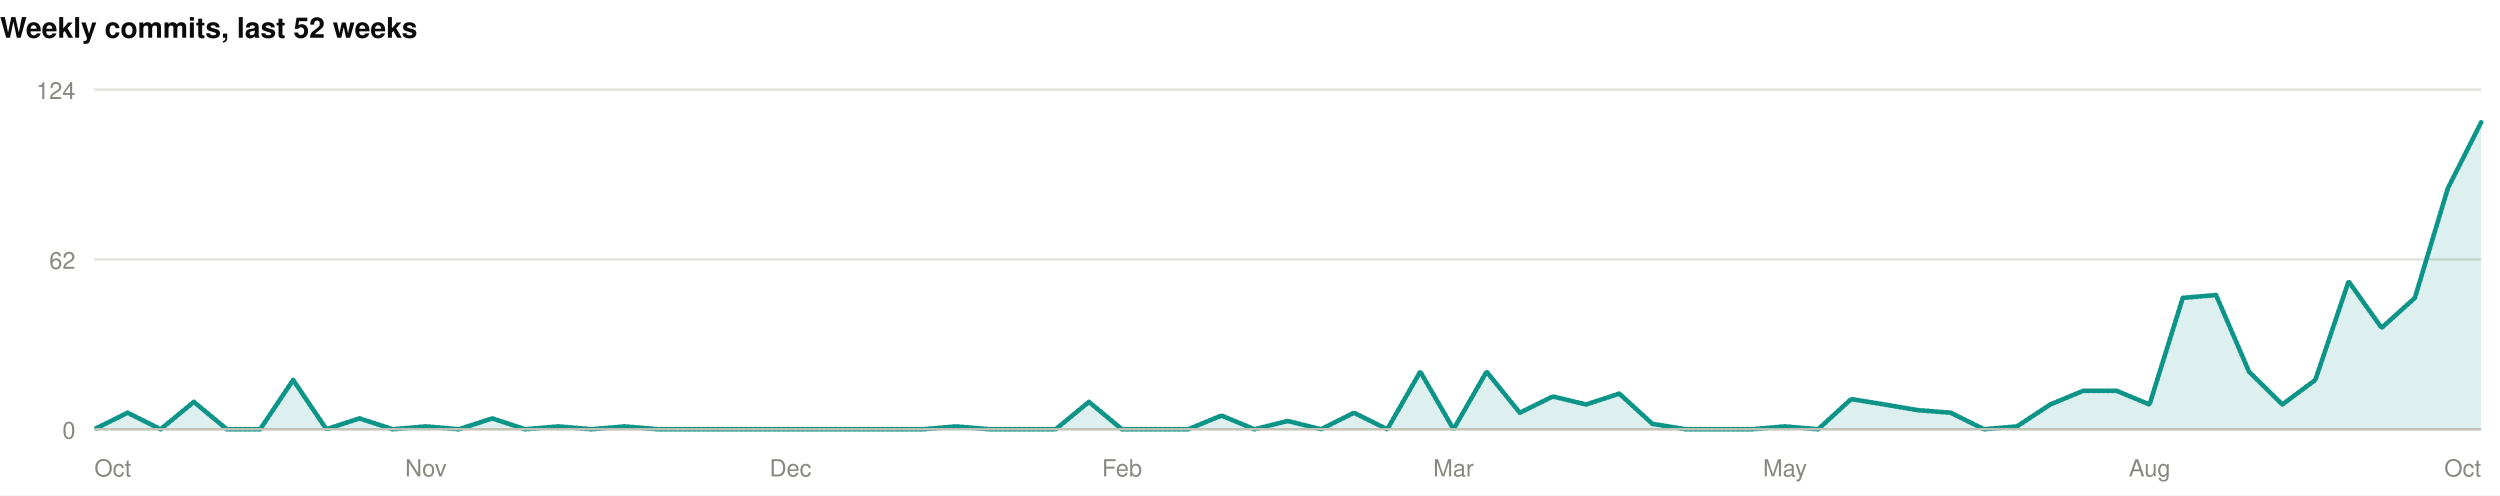
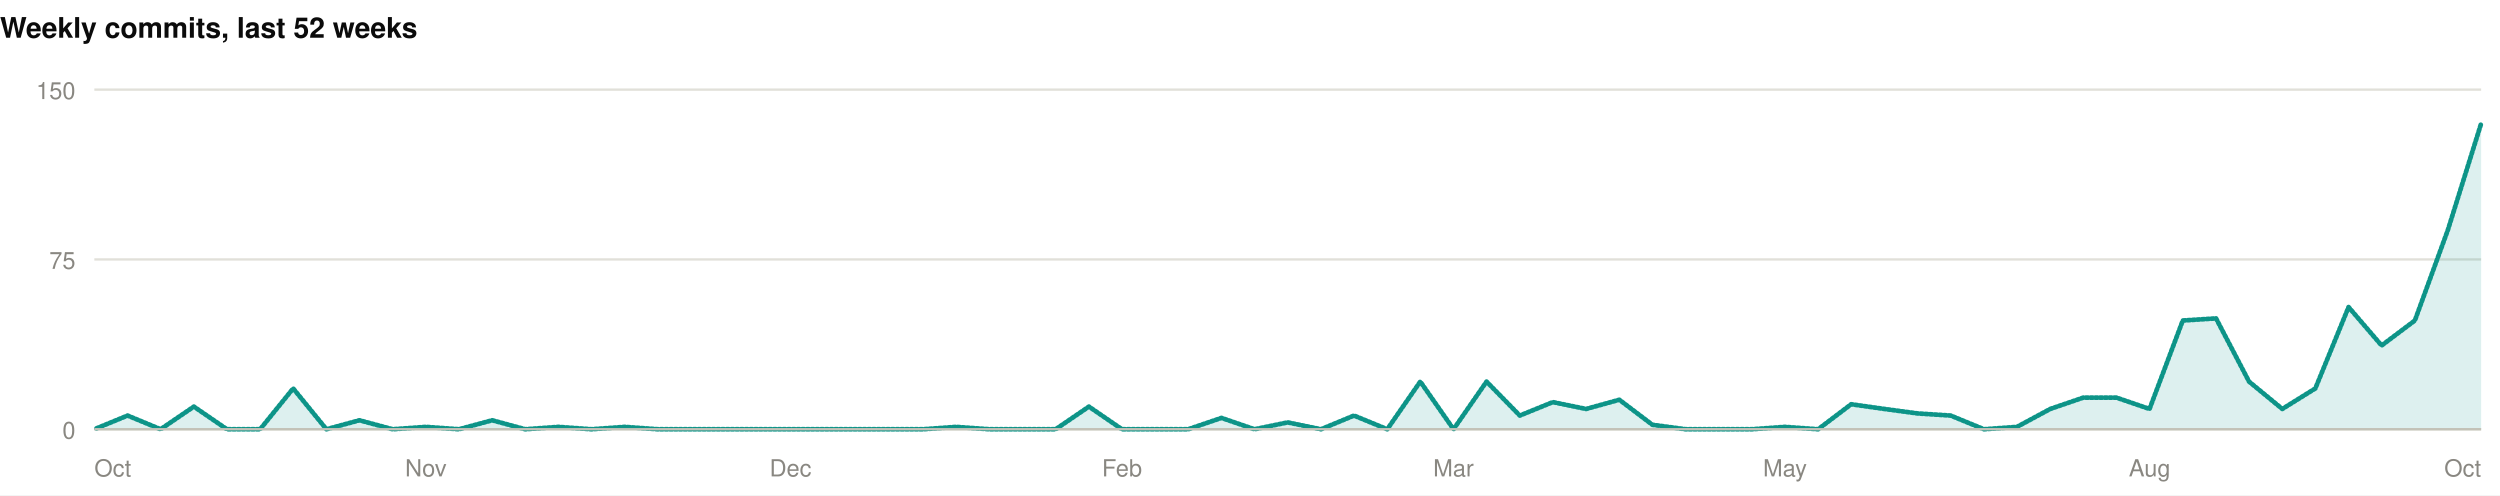
<svg xmlns="http://www.w3.org/2000/svg" width="1060" height="210" viewBox="0 0 1060 210" role="img">
  <rect width="1060" height="210" fill="#ffffff" />
  <style>
@keyframes grow{from{transform:scaleX(0)}}
@keyframes rise{from{opacity:0;transform:translateY(9px)}}
@keyframes fade{from{opacity:0}}
@keyframes draw{to{stroke-dashoffset:0}}
.bar{transform-box:fill-box;transform-origin:left center;animation:grow .9s cubic-bezier(.22,1,.36,1) var(--d,0s) both}
.rise{animation:rise .7s cubic-bezier(.22,1,.36,1) var(--d,0s) both}
.fade{animation:fade .8s ease-out var(--d,0s) both}
.draw{animation:draw 1.7s ease-out .1s both}
@media (prefers-reduced-motion:reduce){
.bar,.rise,.fade,.draw{animation:none;transform:none;opacity:1;stroke-dashoffset:0}
}
</style>
  <g>
    <text x="0" y="16" font-family="-apple-system,BlinkMacSystemFont,'Segoe UI',Helvetica,Arial,sans-serif" font-size="12" font-weight="700" fill="#0b0b0b" text-anchor="start">Weekly commits, last 52 weeks</text>
    <line x1="40" y1="182" x2="1052" y2="182" stroke="#e1e0d9" stroke-width="1" />
    <text x="32" y="186" font-family="-apple-system,BlinkMacSystemFont,'Segoe UI',Helvetica,Arial,sans-serif" font-size="10" font-weight="400" fill="#898781" text-anchor="end">0</text>
    <line x1="40" y1="110" x2="1052" y2="110" stroke="#e1e0d9" stroke-width="1" />
-     <text x="32" y="114" font-family="-apple-system,BlinkMacSystemFont,'Segoe UI',Helvetica,Arial,sans-serif" font-size="10" font-weight="400" fill="#898781" text-anchor="end">62</text>
+     <text x="32" y="114" font-family="-apple-system,BlinkMacSystemFont,'Segoe UI',Helvetica,Arial,sans-serif" font-size="10" font-weight="400" fill="#898781" text-anchor="end">75</text>
    <line x1="40" y1="38" x2="1052" y2="38" stroke="#e1e0d9" stroke-width="1" />
-     <text x="32" y="42" font-family="-apple-system,BlinkMacSystemFont,'Segoe UI',Helvetica,Arial,sans-serif" font-size="10" font-weight="400" fill="#898781" text-anchor="end">124</text>
-     <path class="fade" style="--d:.5s" d="M40.0,182.0L54.1,175.0L68.1,182.0L82.2,170.4L96.2,182.0L110.3,182.0L124.3,161.1L138.4,182.0L152.4,177.4L166.5,182.0L180.6,180.8L194.6,182.0L208.7,177.4L222.7,182.0L236.8,180.8L250.8,182.0L264.9,180.8L278.9,182.0L293.0,182.0L307.1,182.0L321.1,182.0L335.2,182.0L349.2,182.0L363.3,182.0L377.3,182.0L391.4,182.0L405.4,180.8L419.5,182.0L433.6,182.0L447.6,182.0L461.7,170.4L475.7,182.0L489.8,182.0L503.8,182.0L517.9,176.2L531.9,182.0L546.0,178.5L560.1,182.0L574.1,175.0L588.2,182.0L602.2,157.6L616.3,182.0L630.3,157.6L644.4,175.0L658.4,168.1L672.5,171.5L686.6,166.9L700.6,179.7L714.7,182.0L728.7,182.0L742.8,182.0L756.8,180.8L770.9,182.0L784.9,169.2L799.0,171.5L813.1,173.9L827.1,175.0L841.2,182.0L855.2,180.8L869.3,171.5L883.3,165.7L897.4,165.7L911.4,171.5L925.5,126.3L939.6,125.1L953.6,157.6L967.7,171.5L981.7,161.1L995.8,119.3L1009.8,139.0L1023.9,126.3L1037.9,79.8L1052.0,51.9L1052.0,182L40.0,182Z" fill="rgba(13,148,136,0.14)" />
-     <path class="draw" pathLength="1" stroke-dasharray="1" stroke-dashoffset="1" d="M40.0,182.0L54.1,175.0L68.1,182.0L82.2,170.4L96.2,182.0L110.3,182.0L124.3,161.1L138.4,182.0L152.4,177.4L166.5,182.0L180.6,180.8L194.6,182.0L208.7,177.4L222.7,182.0L236.8,180.8L250.8,182.0L264.9,180.8L278.9,182.0L293.0,182.0L307.1,182.0L321.1,182.0L335.2,182.0L349.2,182.0L363.3,182.0L377.3,182.0L391.4,182.0L405.4,180.8L419.5,182.0L433.6,182.0L447.6,182.0L461.7,170.4L475.7,182.0L489.8,182.0L503.8,182.0L517.9,176.2L531.9,182.0L546.0,178.5L560.1,182.0L574.1,175.0L588.2,182.0L602.2,157.6L616.3,182.0L630.3,157.6L644.4,175.0L658.4,168.1L672.5,171.5L686.6,166.9L700.6,179.7L714.7,182.0L728.7,182.0L742.8,182.0L756.8,180.8L770.9,182.0L784.9,169.2L799.0,171.5L813.1,173.9L827.1,175.0L841.2,182.0L855.2,180.8L869.3,171.5L883.3,165.7L897.4,165.7L911.4,171.5L925.5,126.3L939.6,125.1L953.6,157.6L967.7,171.5L981.7,161.1L995.8,119.3L1009.8,139.0L1023.9,126.3L1037.9,79.8L1052.0,51.9" fill="none" stroke="#0d9488" stroke-width="2" stroke-linejoin="round" stroke-linecap="round" />
+     <text x="32" y="42" font-family="-apple-system,BlinkMacSystemFont,'Segoe UI',Helvetica,Arial,sans-serif" font-size="10" font-weight="400" fill="#898781" text-anchor="end">150</text>
+     <path class="fade" style="--d:.5s" d="M40.0,182.0L54.1,176.2L68.1,182.0L82.2,172.4L96.2,182.0L110.3,182.0L124.3,164.7L138.4,182.0L152.4,178.2L166.5,182.0L180.6,181.0L194.6,182.0L208.7,178.2L222.7,182.0L236.8,181.0L250.8,182.0L264.9,181.0L278.9,182.0L293.0,182.0L307.1,182.0L321.1,182.0L335.2,182.0L349.2,182.0L363.3,182.0L377.3,182.0L391.4,182.0L405.4,181.0L419.5,182.0L433.6,182.0L447.6,182.0L461.7,172.4L475.7,182.0L489.8,182.0L503.8,182.0L517.9,177.2L531.9,182.0L546.0,179.1L560.1,182.0L574.1,176.2L588.2,182.0L602.2,161.8L616.3,182.0L630.3,161.8L644.4,176.2L658.4,170.5L672.5,173.4L686.6,169.5L700.6,180.1L714.7,182.0L728.7,182.0L742.8,182.0L756.8,181.0L770.9,182.0L784.9,171.4L799.0,173.4L813.1,175.3L827.1,176.2L841.2,182.0L855.2,181.0L869.3,173.4L883.3,168.6L897.4,168.6L911.4,173.4L925.5,135.9L939.6,135.0L953.6,161.8L967.7,173.4L981.7,164.7L995.8,130.2L1009.8,146.5L1023.9,135.9L1037.9,97.5L1052.0,52.4L1052.0,182L40.0,182Z" fill="rgba(13,148,136,0.14)" />
+     <path class="draw" pathLength="1" stroke-dasharray="1" stroke-dashoffset="1" d="M40.0,182.0L54.1,176.2L68.1,182.0L82.2,172.4L96.2,182.0L110.3,182.0L124.3,164.7L138.4,182.0L152.4,178.2L166.5,182.0L180.6,181.0L194.6,182.0L208.7,178.2L222.7,182.0L236.8,181.0L250.8,182.0L264.9,181.0L278.9,182.0L293.0,182.0L307.1,182.0L321.1,182.0L335.2,182.0L349.2,182.0L363.3,182.0L377.3,182.0L391.4,182.0L405.4,181.0L419.5,182.0L433.6,182.0L447.6,182.0L461.7,172.4L475.7,182.0L489.8,182.0L503.8,182.0L517.9,177.2L531.9,182.0L546.0,179.1L560.1,182.0L574.1,176.2L588.2,182.0L602.2,161.8L616.3,182.0L630.3,161.8L644.4,176.2L658.4,170.5L672.5,173.4L686.6,169.5L700.6,180.1L714.7,182.0L728.7,182.0L742.8,182.0L756.8,181.0L770.9,182.0L784.9,171.4L799.0,173.4L813.1,175.3L827.1,176.2L841.2,182.0L855.2,181.0L869.3,173.4L883.3,168.6L897.4,168.6L911.4,173.4L925.5,135.9L939.6,135.0L953.6,161.8L967.7,173.4L981.7,164.7L995.8,130.2L1009.8,146.5L1023.9,135.9L1037.9,97.5L1052.0,52.4" fill="none" stroke="#0d9488" stroke-width="2" stroke-linejoin="round" stroke-linecap="round" />
    <line x1="40" y1="182" x2="1052" y2="182" stroke="#c3c2b7" stroke-width="1" />
    <text x="40" y="202" font-family="-apple-system,BlinkMacSystemFont,'Segoe UI',Helvetica,Arial,sans-serif" font-size="10" font-weight="400" fill="#898781" text-anchor="start">Oct</text>
    <text x="180.556" y="202" font-family="-apple-system,BlinkMacSystemFont,'Segoe UI',Helvetica,Arial,sans-serif" font-size="10" font-weight="400" fill="#898781" text-anchor="middle">Nov</text>
    <text x="335.167" y="202" font-family="-apple-system,BlinkMacSystemFont,'Segoe UI',Helvetica,Arial,sans-serif" font-size="10" font-weight="400" fill="#898781" text-anchor="middle">Dec</text>
    <text x="475.722" y="202" font-family="-apple-system,BlinkMacSystemFont,'Segoe UI',Helvetica,Arial,sans-serif" font-size="10" font-weight="400" fill="#898781" text-anchor="middle">Feb</text>
    <text x="616.278" y="202" font-family="-apple-system,BlinkMacSystemFont,'Segoe UI',Helvetica,Arial,sans-serif" font-size="10" font-weight="400" fill="#898781" text-anchor="middle">Mar</text>
    <text x="756.833" y="202" font-family="-apple-system,BlinkMacSystemFont,'Segoe UI',Helvetica,Arial,sans-serif" font-size="10" font-weight="400" fill="#898781" text-anchor="middle">May</text>
    <text x="911.444" y="202" font-family="-apple-system,BlinkMacSystemFont,'Segoe UI',Helvetica,Arial,sans-serif" font-size="10" font-weight="400" fill="#898781" text-anchor="middle">Aug</text>
    <text x="1052" y="202" font-family="-apple-system,BlinkMacSystemFont,'Segoe UI',Helvetica,Arial,sans-serif" font-size="10" font-weight="400" fill="#898781" text-anchor="end">Oct</text>
  </g>
</svg>
